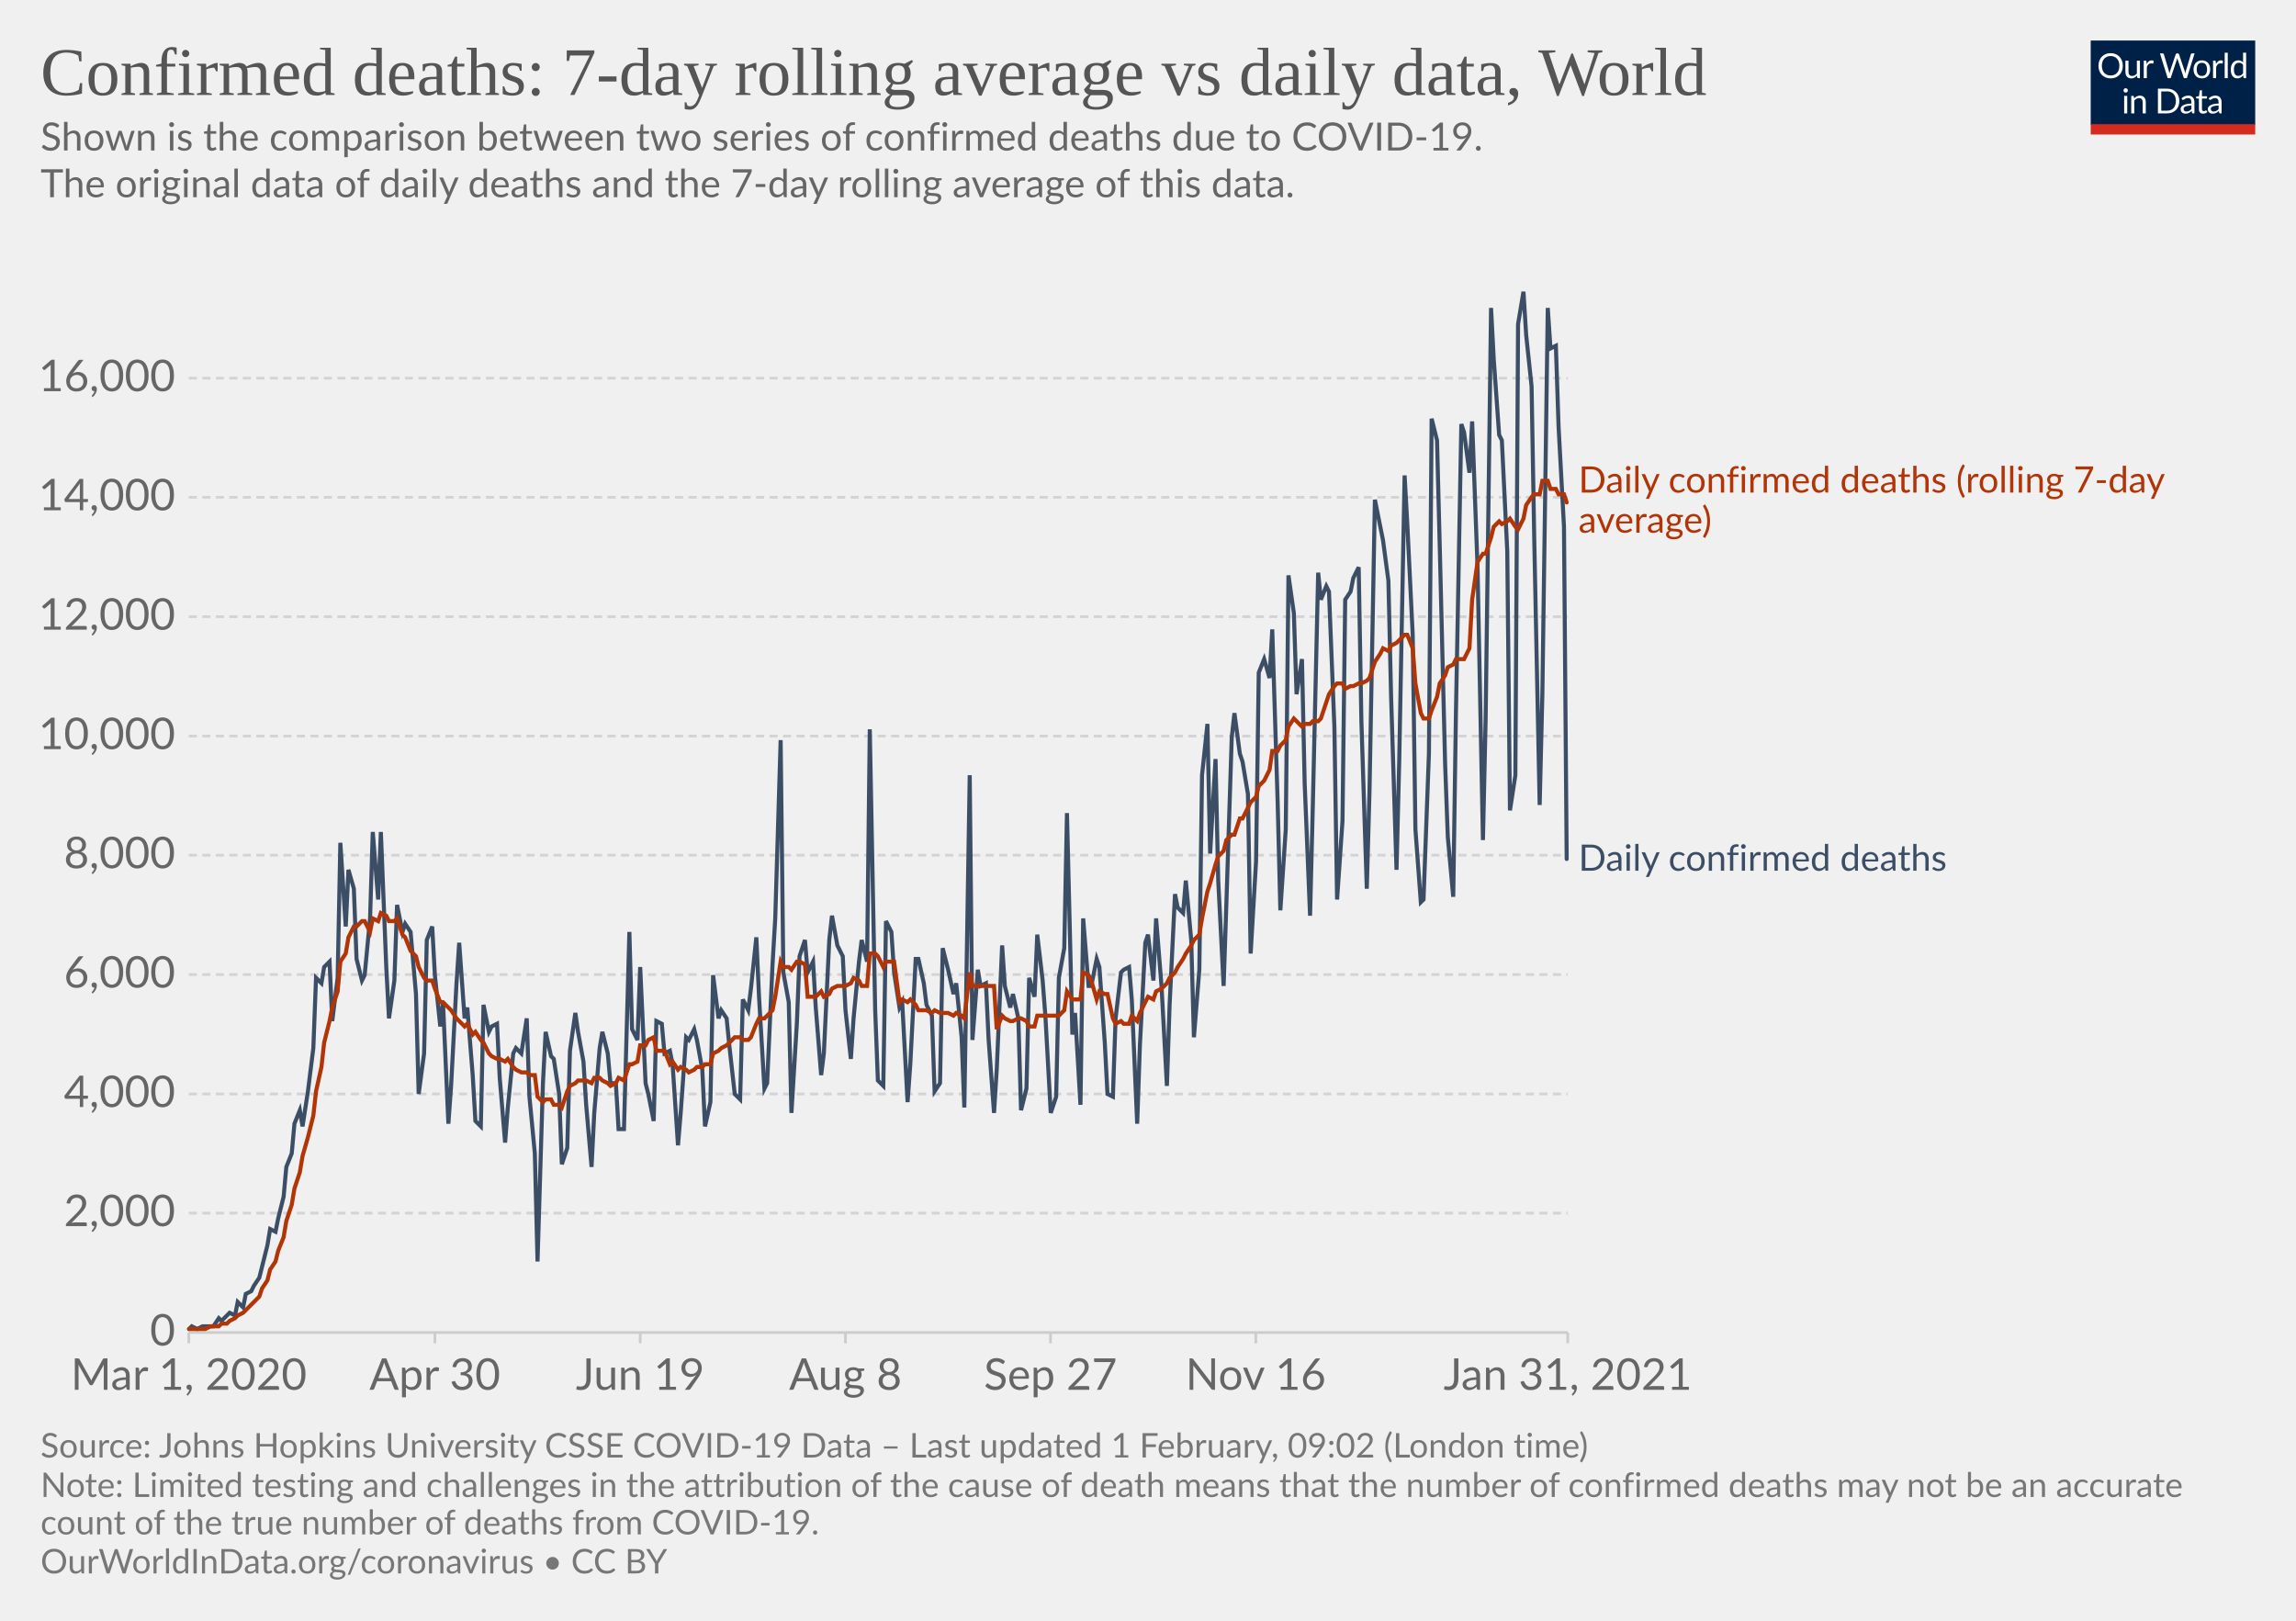
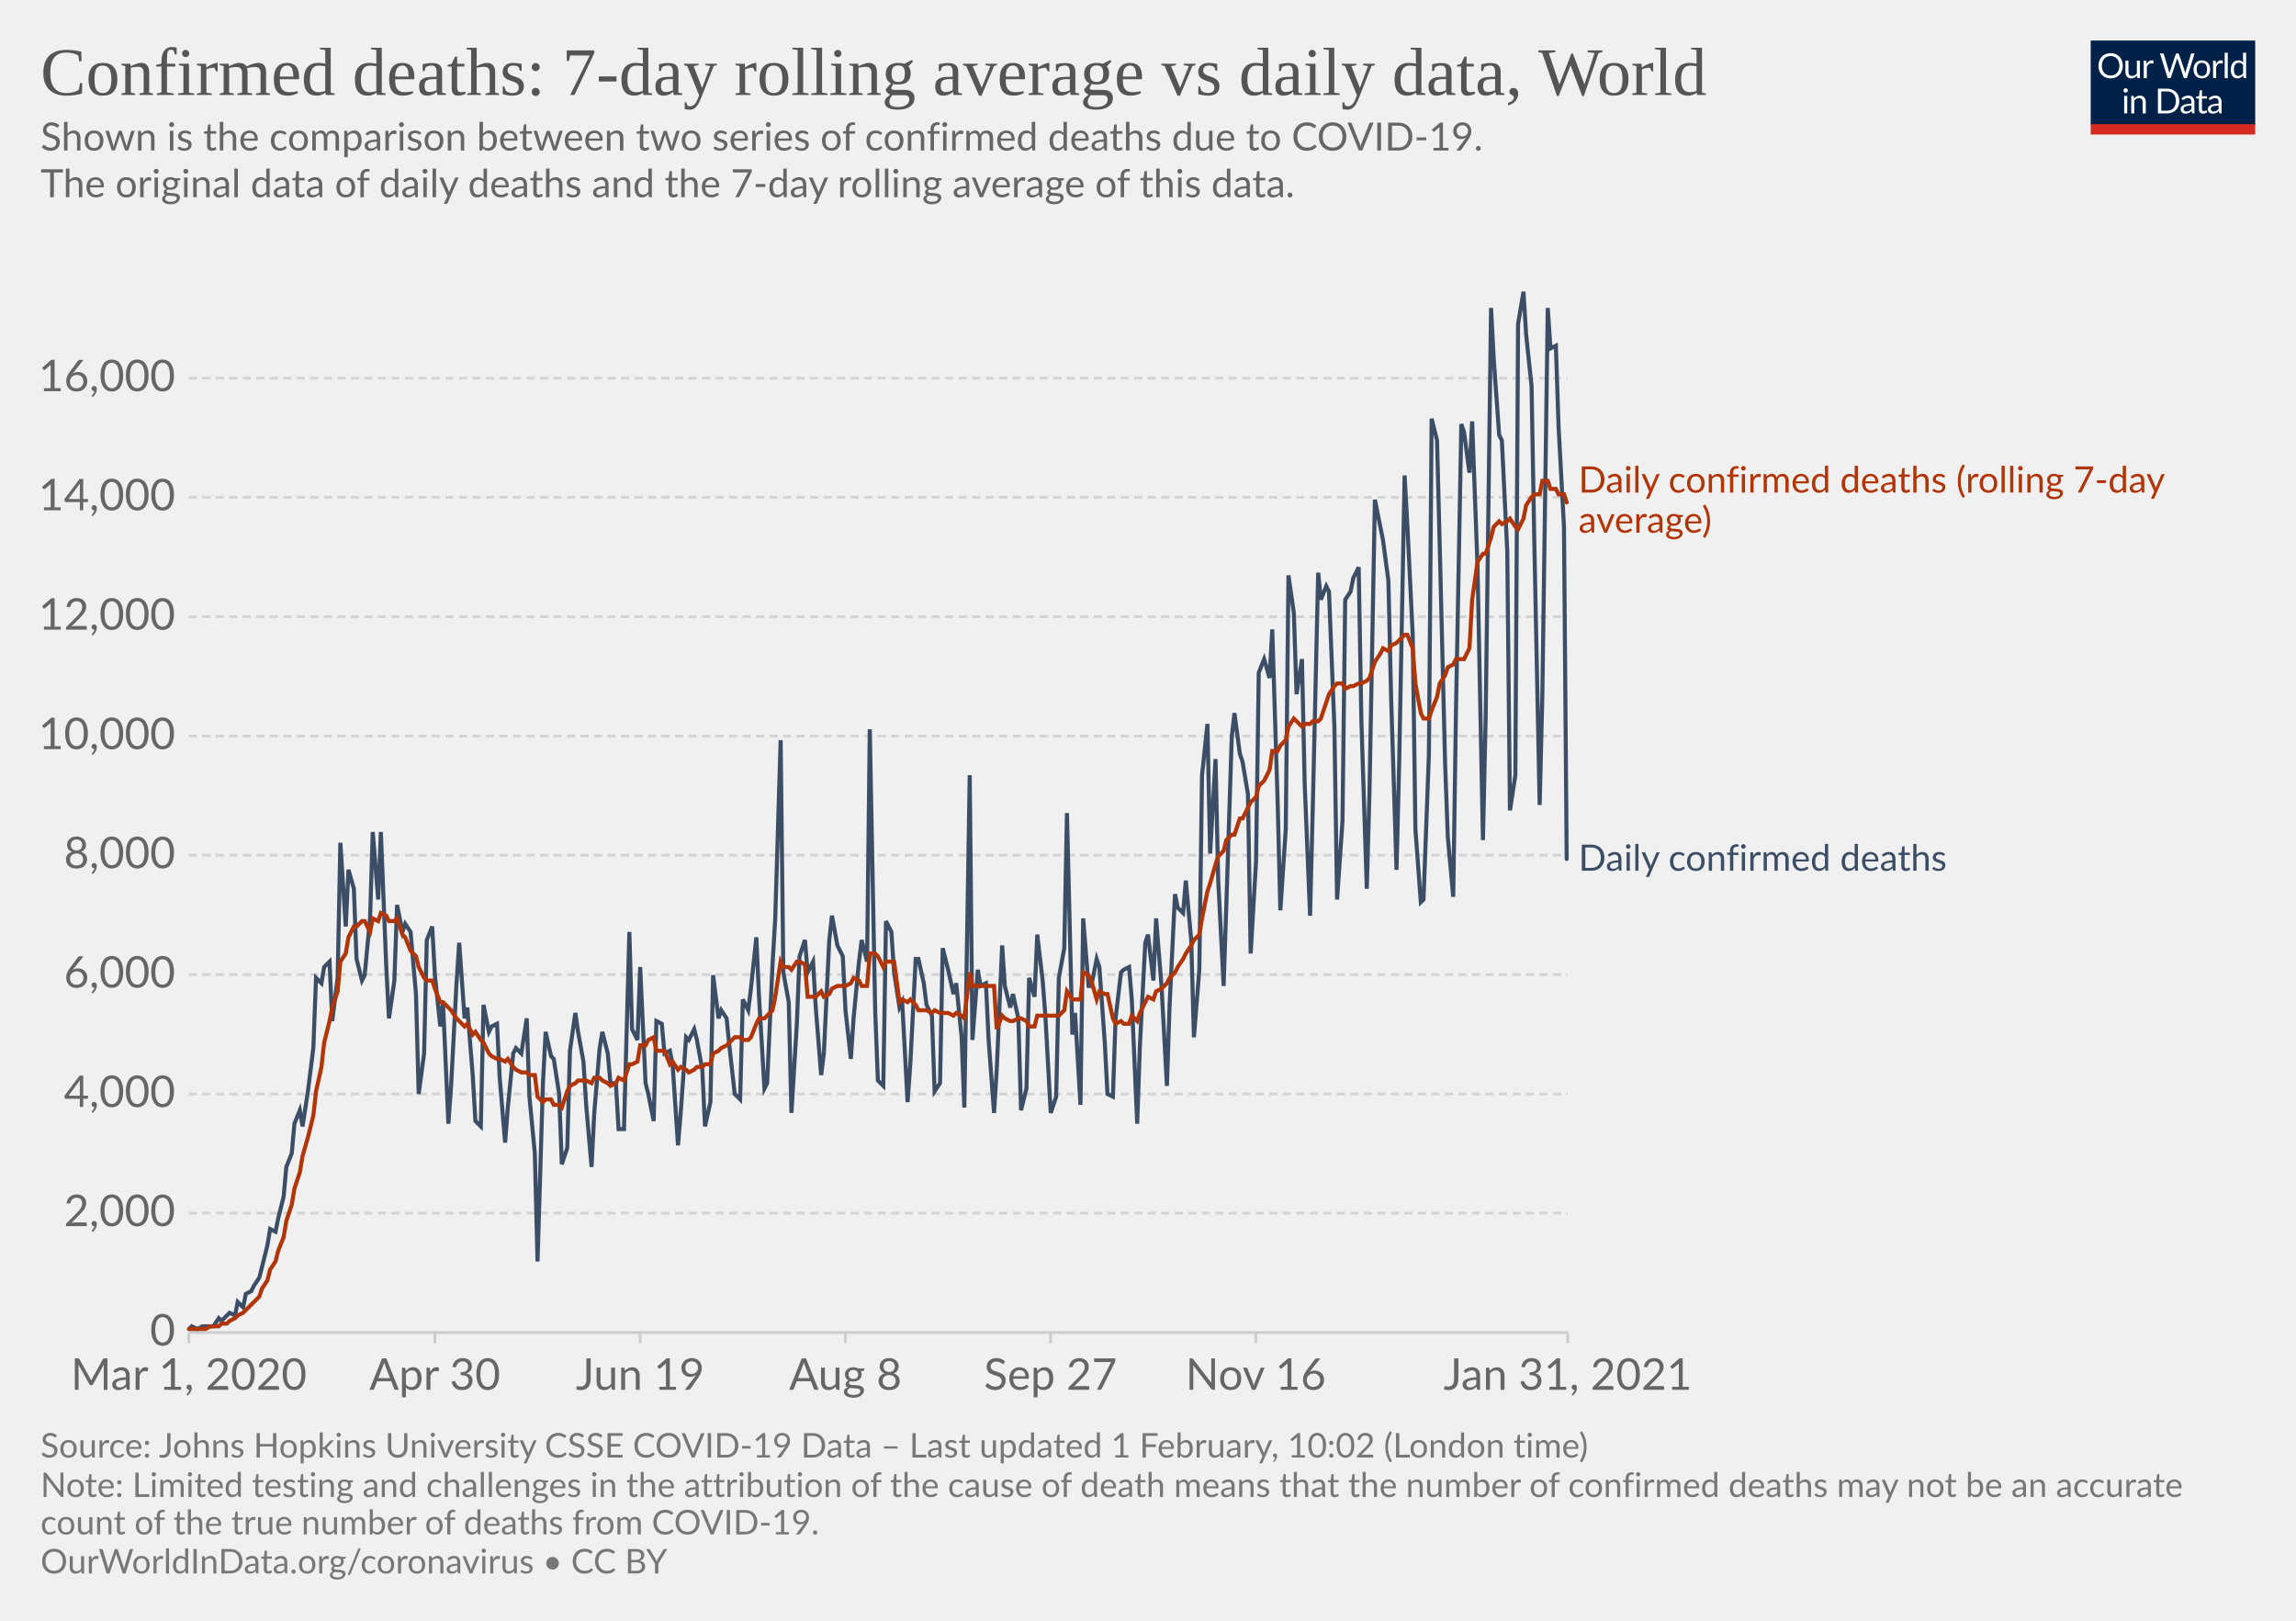
<svg xmlns="http://www.w3.org/2000/svg" version="1.1" style="background-color:#fff;-webkit-font-smoothing:antialiased" width="850" height="600" viewBox="0 0 850 600" font-family="Lato,'Helvetica Neue',Helvetica,Arial,sans-serif" font-size="18" text-rendering="optimizeLegibility">
  <g class="HeaderView">
    <g transform="matrix(.29 0 0 .29 774 15)">
      <svg width="210" height="120" viewBox="0 0 210 120" fill="none">
        <g clip-path="url(#clip0)">
          <path d="M0 0h210v107.89H0V0z" fill="#002147" />
          <path d="M40.98 32.25c0 2.36-.38 4.53-1.12 6.51a14.26 14.26 0 01-8.1 8.4c-1.9.78-4.02 1.17-6.34 1.17a16.6 16.6 0 01-6.33-1.17 14.31 14.31 0 01-8.08-8.4 18.29 18.29 0 01-1.12-6.51c0-2.36.38-4.53 1.12-6.5.75-1.97 1.8-3.67 3.17-5.1a14.32 14.32 0 014.9-3.34c1.92-.8 4.03-1.19 6.34-1.19 2.32 0 4.43.4 6.34 1.19 1.92.8 3.56 1.9 4.93 3.34a14.87 14.87 0 013.17 5.1 18.1 18.1 0 011.12 6.5zm-4.38 0c0-1.94-.26-3.68-.8-5.22a10.91 10.91 0 00-2.24-3.89 9.68 9.68 0 00-3.52-2.46 11.95 11.95 0 00-4.62-.86c-1.68 0-3.21.28-4.6.86a9.88 9.88 0 00-3.54 2.46 10.91 10.91 0 00-2.24 3.9c-.53 1.53-.8 3.27-.8 5.2 0 1.94.27 3.68.8 5.22a11.17 11.17 0 002.24 3.9 10.01 10.01 0 003.55 2.44c1.38.56 2.9.83 4.6.83s3.24-.27 4.61-.83a9.8 9.8 0 003.52-2.44 11.17 11.17 0 002.25-3.9c.53-1.54.8-3.28.8-5.21zm26.22-6.54V48H60.5c-.56 0-.9-.27-1.05-.81l-.31-2.4a12.45 12.45 0 01-3.26 2.6c-1.2.64-2.58.96-4.13.96-1.22 0-2.3-.2-3.24-.6a6.52 6.52 0 01-2.33-1.7 7.37 7.37 0 01-1.43-2.67c-.3-1.04-.46-2.2-.46-3.45V25.7h3.91v14.22c0 1.68.38 2.99 1.15 3.91.77.93 1.96 1.39 3.54 1.39 1.16 0 2.24-.27 3.23-.82a10.42 10.42 0 002.8-2.28V25.7h3.91zm8.61 4.47a9.94 9.94 0 012.6-3.56 5.64 5.64 0 013.76-1.3c.47 0 .92.05 1.34.15.44.1.83.27 1.17.49l-.3 2.92c-.09.37-.3.55-.66.55-.2 0-.5-.04-.9-.13a6.21 6.21 0 00-3.24.18 4.23 4.23 0 00-1.47.92c-.42.4-.81.9-1.17 1.5-.33.58-.64 1.26-.92 2.02V48H67.7V25.71h2.25c.42 0 .72.08.88.25.16.16.27.44.33.83l.26 3.39zm61.16-13.7L122.75 48h-3.82l-7.99-24.05a21.95 21.95 0 01-.42-1.58 38.36 38.36 0 01-.44 1.58L102.05 48h-3.83L88.4 16.47h3.54c.38 0 .7.1.95.29.26.2.43.43.5.73l6.52 21.9.28 1.28.29 1.46.3-1.46.38-1.27 7.41-21.91c.1-.25.26-.48.51-.69.27-.22.58-.33.95-.33h1.23c.38 0 .69.1.92.29a1.77 1.77 0 01.53.73l7.4 21.9a28.4 28.4 0 01.68 2.62 29.52 29.52 0 01.52-2.61l6.54-21.91a1.31 1.31 0 01.48-.7c.27-.21.58-.32.95-.32h3.32zm9.35 8.88c1.63 0 3.1.27 4.4.82a9.43 9.43 0 015.46 5.94c.5 1.4.74 2.98.74 4.73 0 1.76-.25 3.34-.74 4.75a9.43 9.43 0 01-5.46 5.92c-1.3.52-2.77.79-4.4.79-1.64 0-3.12-.27-4.44-.8a9.42 9.42 0 01-3.35-2.3c-.92-1-1.63-2.2-2.13-3.61-.49-1.41-.73-3-.73-4.75s.24-3.33.73-4.73c.5-1.43 1.2-2.64 2.13-3.63a9.4 9.4 0 013.35-2.31c1.32-.55 2.8-.82 4.44-.82zm0 19.89c2.2 0 3.84-.73 4.93-2.2 1.08-1.48 1.63-3.54 1.63-6.18 0-2.66-.55-4.72-1.63-6.2-1.09-1.49-2.73-2.23-4.93-2.23-1.12 0-2.09.2-2.93.57a5.71 5.71 0 00-2.06 1.65 7.5 7.5 0 00-1.24 2.67c-.26 1.04-.4 2.22-.4 3.54 0 2.64.55 4.7 1.64 6.18 1.1 1.47 2.76 2.2 4.99 2.2zm17.97-15.07a9.94 9.94 0 012.6-3.56 5.64 5.64 0 013.76-1.3c.47 0 .91.05 1.34.15.44.1.83.27 1.16.49l-.28 2.92c-.09.37-.31.55-.66.55-.2 0-.5-.04-.9-.13a6.2 6.2 0 00-3.24.18 4.23 4.23 0 00-1.47.92c-.43.4-.82.9-1.17 1.5a13.1 13.1 0 00-.92 2.02V48h-3.94V25.71h2.24c.43 0 .72.08.88.25.17.16.28.44.33.83l.27 3.39zm15.04-14.59V48h-3.92V15.6h3.92zm19.55 15.43a6.22 6.22 0 00-2.38-2.05 6.7 6.7 0 00-2.86-.6c-2.07 0-3.66.75-4.77 2.23-1.12 1.48-1.68 3.6-1.68 6.33 0 1.46.13 2.7.38 3.74a7.29 7.29 0 001.1 2.56 4.35 4.35 0 001.78 1.45c.7.3 1.5.46 2.4.46 1.29 0 2.41-.3 3.36-.88a9.6 9.6 0 002.67-2.49V31.02zm3.91-15.43V48h-2.33c-.56 0-.9-.27-1.06-.81l-.35-2.71a12.13 12.13 0 01-3.25 2.77 8.28 8.28 0 01-4.23 1.06 7.31 7.31 0 01-6.14-2.9c-.73-.96-1.3-2.15-1.69-3.57a18.35 18.35 0 01.07-9.48 11.29 11.29 0 011.89-3.7 8.7 8.7 0 017.06-3.34 7.96 7.96 0 016.12 2.62V15.59h3.91zM46.61 70.71V93H42.7V70.71h3.91zm.84-7c0 .39-.08.75-.24 1.09a2.81 2.81 0 01-1.52 1.47 2.67 2.67 0 01-2.16 0 2.9 2.9 0 01-1.45-1.47 2.67 2.67 0 010-2.16c.15-.35.35-.65.6-.9.25-.27.53-.47.85-.62a2.67 2.67 0 012.16 0c.35.15.65.35.9.62.27.25.47.55.62.9.16.34.24.7.24 1.08zm7.97 10.24c.49-.54 1-1.04 1.54-1.48a9.85 9.85 0 013.66-1.84 8.96 8.96 0 015.43.35c.94.4 1.72.97 2.33 1.71a7.36 7.36 0 011.43 2.67c.32 1.04.49 2.19.49 3.45V93h-3.94V78.81c0-1.69-.4-3-1.17-3.92-.76-.93-1.93-1.4-3.5-1.4a6.6 6.6 0 00-3.25.83c-1 .56-1.92 1.31-2.77 2.27V93h-3.94V70.71h2.35c.56 0 .9.28 1.04.82l.3 2.42zm57.7 3.3c0 2.36-.37 4.5-1.11 6.44a14.3 14.3 0 01-3.17 4.98 14.1 14.1 0 01-4.93 3.2c-1.9.76-4.02 1.13-6.33 1.13H85.8V61.47h11.77c2.31 0 4.42.39 6.33 1.15a13.8 13.8 0 018.1 8.18 17.75 17.75 0 011.12 6.45zm-4.37 0c0-1.94-.26-3.67-.8-5.2a10.94 10.94 0 00-2.23-3.87 9.57 9.57 0 00-3.53-2.42 12.23 12.23 0 00-4.61-.83h-7.5v24.62h7.5c1.7 0 3.24-.28 4.61-.84a9.7 9.7 0 003.53-2.4 10.94 10.94 0 002.24-3.87c.53-1.53.8-3.26.8-5.2zm19.8 5.72c-1.8.06-3.34.2-4.62.44-1.26.22-2.3.51-3.1.88-.8.36-1.37.8-1.74 1.3-.35.5-.53 1.05-.53 1.67 0 .58.1 1.1.3 1.52a3 3 0 00.76 1.05c.34.27.73.46 1.17.6a6.13 6.13 0 001.45.17 7.28 7.28 0 003.5-.81 11.95 11.95 0 002.82-2.2v-4.62zm-12.65-9.11a12.73 12.73 0 013.98-2.66c1.43-.59 3-.88 4.73-.88 1.25 0 2.36.2 3.33.61a6.81 6.81 0 013.94 4.38c.33 1.04.5 2.19.5 3.43V93h-1.74a1.8 1.8 0 01-.88-.18c-.2-.13-.36-.38-.48-.74l-.44-2.12-1.72 1.46a9.48 9.48 0 01-3.74 1.7c-.69.15-1.46.23-2.3.23-.87 0-1.69-.12-2.45-.35a5.34 5.34 0 01-3.34-2.93 6.64 6.64 0 01-.49-2.64c0-.88.25-1.72.73-2.53a6.33 6.33 0 012.35-2.17c1.09-.63 2.5-1.15 4.25-1.54 1.75-.41 3.89-.65 6.42-.7v-1.75c0-1.73-.37-3.03-1.12-3.91-.75-.9-1.84-1.34-3.28-1.34-.97 0-1.78.12-2.44.37-.64.23-1.2.5-1.7.81l-1.23.82c-.33.23-.67.35-1 .35-.27 0-.5-.07-.69-.2a2.1 2.1 0 01-.48-.53l-.7-1.25zm27.67 19.5c-1.76 0-3.12-.5-4.07-1.48-.94-.98-1.41-2.4-1.41-4.25V74h-2.68a.9.9 0 01-.6-.2c-.16-.14-.24-.36-.24-.66v-1.56l3.65-.46.9-6.89a.9.9 0 01.29-.52.88.88 0 01.62-.22H142v7.67h6.44V74H142v13.38c0 .94.22 1.63.68 2.09.45.45 1.04.68 1.76.68a3.21 3.21 0 001.85-.53l.55-.35c.16-.12.3-.18.41-.18.2 0 .4.13.55.38l1.15 1.87a7.45 7.45 0 01-2.44 1.5 8.53 8.53 0 01-2.95.52zm19.68-10.4c-1.8.07-3.34.21-4.62.45-1.26.22-2.3.51-3.1.88-.8.36-1.37.8-1.74 1.3-.35.5-.53 1.05-.53 1.67 0 .58.1 1.1.3 1.52a2.9 2.9 0 00.76 1.05c.34.27.73.46 1.17.6a6.13 6.13 0 001.45.17 7.3 7.3 0 003.5-.81 12.04 12.04 0 002.82-2.2v-4.62zm-12.65-9.1a12.72 12.72 0 013.99-2.66c1.42-.59 3-.88 4.72-.88 1.25 0 2.36.2 3.33.61a6.81 6.81 0 013.94 4.38c.33 1.04.5 2.19.5 3.43V93h-1.74a1.8 1.8 0 01-.88-.18c-.2-.13-.36-.38-.48-.74l-.44-2.12-1.72 1.46a9.48 9.48 0 01-3.74 1.7c-.69.15-1.46.23-2.3.23-.87 0-1.69-.12-2.45-.35a5.33 5.33 0 01-3.34-2.93 6.62 6.62 0 01-.49-2.64c0-.88.25-1.72.73-2.53a6.33 6.33 0 012.35-2.17c1.09-.63 2.5-1.15 4.25-1.54a31.2 31.2 0 016.42-.7v-1.75c0-1.73-.37-3.03-1.12-3.91-.75-.9-1.84-1.34-3.28-1.34-.97 0-1.78.12-2.44.37-.64.23-1.2.5-1.7.81l-1.22.82c-.34.23-.68.35-1.02.35-.26 0-.49-.07-.68-.2a1.88 1.88 0 01-.48-.53l-.7-1.25zM40.98 32.25c0 2.36-.38 4.53-1.12 6.51a14.26 14.26 0 01-8.1 8.4c-1.9.78-4.02 1.17-6.34 1.17a16.6 16.6 0 01-6.33-1.17 14.31 14.31 0 01-8.08-8.4 18.29 18.29 0 01-1.12-6.51c0-2.36.38-4.53 1.12-6.5.75-1.97 1.8-3.67 3.17-5.1a14.32 14.32 0 014.9-3.34c1.92-.8 4.03-1.19 6.34-1.19 2.32 0 4.43.4 6.34 1.19 1.92.8 3.56 1.9 4.93 3.34a14.87 14.87 0 013.17 5.1 18.1 18.1 0 011.12 6.5zm-4.38 0c0-1.94-.26-3.68-.8-5.22a10.91 10.91 0 00-2.24-3.89 9.68 9.68 0 00-3.52-2.46 11.95 11.95 0 00-4.62-.86c-1.68 0-3.21.28-4.6.86a9.88 9.88 0 00-3.54 2.46 10.91 10.91 0 00-2.24 3.9c-.53 1.53-.8 3.27-.8 5.2 0 1.94.27 3.68.8 5.22a11.17 11.17 0 002.24 3.9 10.01 10.01 0 003.55 2.44c1.38.56 2.9.83 4.6.83s3.24-.27 4.61-.83a9.8 9.8 0 003.52-2.44 11.17 11.17 0 002.25-3.9c.53-1.54.8-3.28.8-5.21zm26.22-6.54V48H60.5c-.56 0-.9-.27-1.05-.81l-.31-2.4a12.45 12.45 0 01-3.26 2.6c-1.2.64-2.58.96-4.13.96-1.22 0-2.3-.2-3.24-.6a6.52 6.52 0 01-2.33-1.7 7.37 7.37 0 01-1.43-2.67c-.3-1.04-.46-2.2-.46-3.45V25.7h3.91v14.22c0 1.68.38 2.99 1.15 3.91.77.93 1.96 1.39 3.54 1.39 1.16 0 2.24-.27 3.23-.82a10.42 10.42 0 002.8-2.28V25.7h3.91zm8.61 4.47a9.94 9.94 0 012.6-3.56 5.64 5.64 0 013.76-1.3c.47 0 .92.05 1.34.15.44.1.83.27 1.17.49l-.3 2.92c-.09.37-.3.55-.66.55-.2 0-.5-.04-.9-.13a6.21 6.21 0 00-3.24.18 4.23 4.23 0 00-1.47.92c-.42.4-.81.9-1.17 1.5-.33.58-.64 1.26-.92 2.02V48H67.7V25.71h2.25c.42 0 .72.08.88.25.16.16.27.44.33.83l.26 3.39zm61.16-13.7L122.75 48h-3.82l-7.99-24.05a21.95 21.95 0 01-.42-1.58 38.36 38.36 0 01-.44 1.58L102.05 48h-3.83L88.4 16.47h3.54c.38 0 .7.1.95.29.26.2.43.43.5.73l6.52 21.9.28 1.28.29 1.46.3-1.46.38-1.27 7.41-21.91c.1-.25.26-.48.51-.69.27-.22.58-.33.95-.33h1.23c.38 0 .69.1.92.29a1.77 1.77 0 01.53.73l7.4 21.9a28.4 28.4 0 01.68 2.62 29.52 29.52 0 01.52-2.61l6.54-21.91a1.31 1.31 0 01.48-.7c.27-.21.58-.32.95-.32h3.32zm9.35 8.88c1.63 0 3.1.27 4.4.82a9.43 9.43 0 015.46 5.94c.5 1.4.74 2.98.74 4.73 0 1.76-.25 3.34-.74 4.75a9.43 9.43 0 01-5.46 5.92c-1.3.52-2.77.79-4.4.79-1.64 0-3.12-.27-4.44-.8a9.42 9.42 0 01-3.35-2.3c-.92-1-1.63-2.2-2.13-3.61-.49-1.41-.73-3-.73-4.75s.24-3.33.73-4.73c.5-1.43 1.2-2.64 2.13-3.63a9.4 9.4 0 013.35-2.31c1.32-.55 2.8-.82 4.44-.82zm0 19.89c2.2 0 3.84-.73 4.93-2.2 1.08-1.48 1.63-3.54 1.63-6.18 0-2.66-.55-4.72-1.63-6.2-1.09-1.49-2.73-2.23-4.93-2.23-1.12 0-2.09.2-2.93.57a5.71 5.71 0 00-2.06 1.65 7.5 7.5 0 00-1.24 2.67c-.26 1.04-.4 2.22-.4 3.54 0 2.64.55 4.7 1.64 6.18 1.1 1.47 2.76 2.2 4.99 2.2zm17.97-15.07a9.94 9.94 0 012.6-3.56 5.64 5.64 0 013.76-1.3c.47 0 .91.05 1.34.15.44.1.83.27 1.16.49l-.28 2.92c-.09.37-.31.55-.66.55-.2 0-.5-.04-.9-.13a6.2 6.2 0 00-3.24.18 4.23 4.23 0 00-1.47.92c-.43.4-.82.9-1.17 1.5a13.1 13.1 0 00-.92 2.02V48h-3.94V25.71h2.24c.43 0 .72.08.88.25.17.16.28.44.33.83l.27 3.39zm15.04-14.59V48h-3.92V15.6h3.92zm19.55 15.43a6.22 6.22 0 00-2.38-2.05 6.7 6.7 0 00-2.86-.6c-2.07 0-3.66.75-4.77 2.23-1.12 1.48-1.68 3.6-1.68 6.33 0 1.46.13 2.7.38 3.74a7.29 7.29 0 001.1 2.56 4.35 4.35 0 001.78 1.45c.7.3 1.5.46 2.4.46 1.29 0 2.41-.3 3.36-.88a9.6 9.6 0 002.67-2.49V31.02zm3.91-15.43V48h-2.33c-.56 0-.9-.27-1.06-.81l-.35-2.71a12.13 12.13 0 01-3.25 2.77 8.28 8.28 0 01-4.23 1.06 7.31 7.31 0 01-6.14-2.9c-.73-.96-1.3-2.15-1.69-3.57a18.35 18.35 0 01.07-9.48 11.29 11.29 0 011.89-3.7 8.7 8.7 0 017.06-3.34 7.96 7.96 0 016.12 2.62V15.59h3.91zM46.61 70.71V93H42.7V70.71h3.91zm.84-7c0 .39-.08.75-.24 1.09a2.81 2.81 0 01-1.52 1.47 2.67 2.67 0 01-2.16 0 2.9 2.9 0 01-1.45-1.47 2.67 2.67 0 010-2.16c.15-.35.35-.65.6-.9.25-.27.53-.47.85-.62a2.67 2.67 0 012.16 0c.35.15.65.35.9.62.27.25.47.55.62.9.16.34.24.7.24 1.08zm7.97 10.24c.49-.54 1-1.04 1.54-1.48a9.85 9.85 0 013.66-1.84 8.96 8.96 0 015.43.35c.94.4 1.72.97 2.33 1.71a7.36 7.36 0 011.43 2.67c.32 1.04.49 2.19.49 3.45V93h-3.94V78.81c0-1.69-.4-3-1.17-3.92-.76-.93-1.93-1.4-3.5-1.4a6.6 6.6 0 00-3.25.83c-1 .56-1.92 1.31-2.77 2.27V93h-3.94V70.71h2.35c.56 0 .9.28 1.04.82l.3 2.42zm57.7 3.3c0 2.36-.37 4.5-1.11 6.44a14.3 14.3 0 01-3.17 4.98 14.1 14.1 0 01-4.93 3.2c-1.9.76-4.02 1.13-6.33 1.13H85.8V61.47h11.77c2.31 0 4.42.39 6.33 1.15a13.8 13.8 0 018.1 8.18 17.75 17.75 0 011.12 6.45zm-4.37 0c0-1.94-.26-3.67-.8-5.2a10.94 10.94 0 00-2.23-3.87 9.57 9.57 0 00-3.53-2.42 12.23 12.23 0 00-4.61-.83h-7.5v24.62h7.5c1.7 0 3.24-.28 4.61-.84a9.7 9.7 0 003.53-2.4 10.94 10.94 0 002.24-3.87c.53-1.53.8-3.26.8-5.2zm19.8 5.72c-1.8.06-3.34.2-4.62.44-1.26.22-2.3.51-3.1.88-.8.36-1.37.8-1.74 1.3-.35.5-.53 1.05-.53 1.67 0 .58.1 1.1.3 1.52a3 3 0 00.76 1.05c.34.27.73.46 1.17.6a6.13 6.13 0 001.45.17 7.28 7.28 0 003.5-.81 11.95 11.95 0 002.82-2.2v-4.62zm-12.65-9.11a12.73 12.73 0 013.98-2.66c1.43-.59 3-.88 4.73-.88 1.25 0 2.36.2 3.33.61a6.81 6.81 0 013.94 4.38c.33 1.04.5 2.19.5 3.43V93h-1.74a1.8 1.8 0 01-.88-.18c-.2-.13-.36-.38-.48-.74l-.44-2.12-1.72 1.46a9.48 9.48 0 01-3.74 1.7c-.69.15-1.46.23-2.3.23-.87 0-1.69-.12-2.45-.35a5.34 5.34 0 01-3.34-2.93 6.64 6.64 0 01-.49-2.64c0-.88.25-1.72.73-2.53a6.33 6.33 0 012.35-2.17c1.09-.63 2.5-1.15 4.25-1.54 1.75-.41 3.89-.65 6.42-.7v-1.75c0-1.73-.37-3.03-1.12-3.91-.75-.9-1.84-1.34-3.28-1.34-.97 0-1.78.12-2.44.37-.64.23-1.2.5-1.7.81l-1.23.82c-.33.23-.67.35-1 .35-.27 0-.5-.07-.69-.2a2.1 2.1 0 01-.48-.53l-.7-1.25zm27.67 19.5c-1.76 0-3.12-.5-4.07-1.48-.94-.98-1.41-2.4-1.41-4.25V74h-2.68a.9.9 0 01-.6-.2c-.16-.14-.24-.36-.24-.66v-1.56l3.65-.46.9-6.89a.9.9 0 01.29-.52.88.88 0 01.62-.22H142v7.67h6.44V74H142v13.38c0 .94.22 1.63.68 2.09.45.45 1.04.68 1.76.68a3.21 3.21 0 001.85-.53l.55-.35c.16-.12.3-.18.41-.18.2 0 .4.13.55.38l1.15 1.87a7.45 7.45 0 01-2.44 1.5 8.53 8.53 0 01-2.95.52zm19.68-10.4c-1.8.07-3.34.21-4.62.45-1.26.22-2.3.51-3.1.88-.8.36-1.37.8-1.74 1.3-.35.5-.53 1.05-.53 1.67 0 .58.1 1.1.3 1.52a2.9 2.9 0 00.76 1.05c.34.27.73.46 1.17.6a6.13 6.13 0 001.45.17 7.3 7.3 0 003.5-.81 12.04 12.04 0 002.82-2.2v-4.62zm-12.65-9.1a12.72 12.72 0 013.99-2.66c1.42-.59 3-.88 4.72-.88 1.25 0 2.36.2 3.33.61a6.81 6.81 0 013.94 4.38c.33 1.04.5 2.19.5 3.43V93h-1.74a1.8 1.8 0 01-.88-.18c-.2-.13-.36-.38-.48-.74l-.44-2.12-1.72 1.46a9.48 9.48 0 01-3.74 1.7c-.69.15-1.46.23-2.3.23-.87 0-1.69-.12-2.45-.35a5.33 5.33 0 01-3.34-2.93 6.62 6.62 0 01-.49-2.64c0-.88.25-1.72.73-2.53a6.33 6.33 0 012.35-2.17c1.09-.63 2.5-1.15 4.25-1.54a31.2 31.2 0 016.42-.7v-1.75c0-1.73-.37-3.03-1.12-3.91-.75-.9-1.84-1.34-3.28-1.34-.97 0-1.78.12-2.44.37-.64.23-1.2.5-1.7.81l-1.22.82c-.34.23-.68.35-1.02.35-.26 0-.49-.07-.68-.2a1.88 1.88 0 01-.48-.53l-.7-1.25zM40.98 32.25c0 2.36-.38 4.53-1.12 6.51a14.26 14.26 0 01-8.1 8.4c-1.9.78-4.02 1.17-6.34 1.17a16.6 16.6 0 01-6.33-1.17 14.31 14.31 0 01-8.08-8.4 18.29 18.29 0 01-1.12-6.51c0-2.36.38-4.53 1.12-6.5.75-1.97 1.8-3.67 3.17-5.1a14.32 14.32 0 014.9-3.34c1.92-.8 4.03-1.19 6.34-1.19 2.32 0 4.43.4 6.34 1.19 1.92.8 3.56 1.9 4.93 3.34a14.87 14.87 0 013.17 5.1 18.1 18.1 0 011.12 6.5zm-4.38 0c0-1.94-.26-3.68-.8-5.22a10.91 10.91 0 00-2.24-3.89 9.68 9.68 0 00-3.52-2.46 11.95 11.95 0 00-4.62-.86c-1.68 0-3.21.28-4.6.86a9.88 9.88 0 00-3.54 2.46 10.91 10.91 0 00-2.24 3.9c-.53 1.53-.8 3.27-.8 5.2 0 1.94.27 3.68.8 5.22a11.17 11.17 0 002.24 3.9 10.01 10.01 0 003.55 2.44c1.38.56 2.9.83 4.6.83s3.24-.27 4.61-.83a9.8 9.8 0 003.52-2.44 11.17 11.17 0 002.25-3.9c.53-1.54.8-3.28.8-5.21zm26.22-6.54V48H60.5c-.56 0-.9-.27-1.05-.81l-.31-2.4a12.45 12.45 0 01-3.26 2.6c-1.2.64-2.58.96-4.13.96-1.22 0-2.3-.2-3.24-.6a6.52 6.52 0 01-2.33-1.7 7.37 7.37 0 01-1.43-2.67c-.3-1.04-.46-2.2-.46-3.45V25.7h3.91v14.22c0 1.68.38 2.99 1.15 3.91.77.93 1.96 1.39 3.54 1.39 1.16 0 2.24-.27 3.23-.82a10.42 10.42 0 002.8-2.28V25.7h3.91zm8.61 4.47a9.94 9.94 0 012.6-3.56 5.64 5.64 0 013.76-1.3c.47 0 .92.05 1.34.15.44.1.83.27 1.17.49l-.3 2.92c-.09.37-.3.55-.66.55-.2 0-.5-.04-.9-.13a6.21 6.21 0 00-3.24.18 4.23 4.23 0 00-1.47.92c-.42.4-.81.9-1.17 1.5-.33.58-.64 1.26-.92 2.02V48H67.7V25.71h2.25c.42 0 .72.08.88.25.16.16.27.44.33.83l.26 3.39zm61.16-13.7L122.75 48h-3.82l-7.99-24.05a21.95 21.95 0 01-.42-1.58 38.36 38.36 0 01-.44 1.58L102.05 48h-3.83L88.4 16.47h3.54c.38 0 .7.1.95.29.26.2.43.43.5.73l6.52 21.9.28 1.28.29 1.46.3-1.46.38-1.27 7.41-21.91c.1-.25.26-.48.51-.69.27-.22.58-.33.95-.33h1.23c.38 0 .69.1.92.29a1.77 1.77 0 01.53.73l7.4 21.9a28.4 28.4 0 01.68 2.62 29.52 29.52 0 01.52-2.61l6.54-21.91a1.31 1.31 0 01.48-.7c.27-.21.58-.32.95-.32h3.32zm9.35 8.88c1.63 0 3.1.27 4.4.82a9.43 9.43 0 015.46 5.94c.5 1.4.74 2.98.74 4.73 0 1.76-.25 3.34-.74 4.75a9.43 9.43 0 01-5.46 5.92c-1.3.52-2.77.79-4.4.79-1.64 0-3.12-.27-4.44-.8a9.42 9.42 0 01-3.35-2.3c-.92-1-1.63-2.2-2.13-3.61-.49-1.41-.73-3-.73-4.75s.24-3.33.73-4.73c.5-1.43 1.2-2.64 2.13-3.63a9.4 9.4 0 013.35-2.31c1.32-.55 2.8-.82 4.44-.82zm0 19.89c2.2 0 3.84-.73 4.93-2.2 1.08-1.48 1.63-3.54 1.63-6.18 0-2.66-.55-4.72-1.63-6.2-1.09-1.49-2.73-2.23-4.93-2.23-1.12 0-2.09.2-2.93.57a5.71 5.71 0 00-2.06 1.65 7.5 7.5 0 00-1.24 2.67c-.26 1.04-.4 2.22-.4 3.54 0 2.64.55 4.7 1.64 6.18 1.1 1.47 2.76 2.2 4.99 2.2zm17.97-15.07a9.94 9.94 0 012.6-3.56 5.64 5.64 0 013.76-1.3c.47 0 .91.05 1.34.15.44.1.83.27 1.16.49l-.28 2.92c-.09.37-.31.55-.66.55-.2 0-.5-.04-.9-.13a6.2 6.2 0 00-3.24.18 4.23 4.23 0 00-1.47.92c-.43.4-.82.9-1.17 1.5a13.1 13.1 0 00-.92 2.02V48h-3.94V25.71h2.24c.43 0 .72.08.88.25.17.16.28.44.33.83l.27 3.39zm15.04-14.59V48h-3.92V15.6h3.92zm19.55 15.43a6.22 6.22 0 00-2.38-2.05 6.7 6.7 0 00-2.86-.6c-2.07 0-3.66.75-4.77 2.23-1.12 1.48-1.68 3.6-1.68 6.33 0 1.46.13 2.7.38 3.74a7.29 7.29 0 001.1 2.56 4.35 4.35 0 001.78 1.45c.7.3 1.5.46 2.4.46 1.29 0 2.41-.3 3.36-.88a9.6 9.6 0 002.67-2.49V31.02zm3.91-15.43V48h-2.33c-.56 0-.9-.27-1.06-.81l-.35-2.71a12.13 12.13 0 01-3.25 2.77 8.28 8.28 0 01-4.23 1.06 7.31 7.31 0 01-6.14-2.9c-.73-.96-1.3-2.15-1.69-3.57a18.35 18.35 0 01.07-9.48 11.29 11.29 0 011.89-3.7 8.7 8.7 0 017.06-3.34 7.96 7.96 0 016.12 2.62V15.59h3.91zM46.61 70.71V93H42.7V70.71h3.91zm.84-7c0 .39-.08.75-.24 1.09a2.81 2.81 0 01-1.52 1.47 2.67 2.67 0 01-2.16 0 2.9 2.9 0 01-1.45-1.47 2.67 2.67 0 010-2.16c.15-.35.35-.65.6-.9.25-.27.53-.47.85-.62a2.67 2.67 0 012.16 0c.35.15.65.35.9.62.27.25.47.55.62.9.16.34.24.7.24 1.08zm7.97 10.24c.49-.54 1-1.04 1.54-1.48a9.85 9.85 0 013.66-1.84 8.96 8.96 0 015.43.35c.94.4 1.72.97 2.33 1.71a7.36 7.36 0 011.43 2.67c.32 1.04.49 2.19.49 3.45V93h-3.94V78.81c0-1.69-.4-3-1.17-3.92-.76-.93-1.93-1.4-3.5-1.4a6.6 6.6 0 00-3.25.83c-1 .56-1.92 1.31-2.77 2.27V93h-3.94V70.71h2.35c.56 0 .9.28 1.04.82l.3 2.42zm57.7 3.3c0 2.36-.37 4.5-1.11 6.44a14.3 14.3 0 01-3.17 4.98 14.1 14.1 0 01-4.93 3.2c-1.9.76-4.02 1.13-6.33 1.13H85.8V61.47h11.77c2.31 0 4.42.39 6.33 1.15a13.8 13.8 0 018.1 8.18 17.75 17.75 0 011.12 6.45zm-4.37 0c0-1.94-.26-3.67-.8-5.2a10.94 10.94 0 00-2.23-3.87 9.57 9.57 0 00-3.53-2.42 12.23 12.23 0 00-4.61-.83h-7.5v24.62h7.5c1.7 0 3.24-.28 4.61-.84a9.7 9.7 0 003.53-2.4 10.94 10.94 0 002.24-3.87c.53-1.53.8-3.26.8-5.2zm19.8 5.72c-1.8.06-3.34.2-4.62.44-1.26.22-2.3.51-3.1.88-.8.36-1.37.8-1.74 1.3-.35.5-.53 1.05-.53 1.67 0 .58.1 1.1.3 1.52a3 3 0 00.76 1.05c.34.27.73.46 1.17.6a6.13 6.13 0 001.45.17 7.28 7.28 0 003.5-.81 11.95 11.95 0 002.82-2.2v-4.62zm-12.65-9.11a12.73 12.73 0 013.98-2.66c1.43-.59 3-.88 4.73-.88 1.25 0 2.36.2 3.33.61a6.81 6.81 0 013.94 4.38c.33 1.04.5 2.19.5 3.43V93h-1.74a1.8 1.8 0 01-.88-.18c-.2-.13-.36-.38-.48-.74l-.44-2.12-1.72 1.46a9.48 9.48 0 01-3.74 1.7c-.69.15-1.46.23-2.3.23-.87 0-1.69-.12-2.45-.35a5.34 5.34 0 01-3.34-2.93 6.64 6.64 0 01-.49-2.64c0-.88.25-1.72.73-2.53a6.33 6.33 0 012.35-2.17c1.09-.63 2.5-1.15 4.25-1.54 1.75-.41 3.89-.65 6.42-.7v-1.75c0-1.73-.37-3.03-1.12-3.91-.75-.9-1.84-1.34-3.28-1.34-.97 0-1.78.12-2.44.37-.64.23-1.2.5-1.7.81l-1.23.82c-.33.23-.67.35-1 .35-.27 0-.5-.07-.69-.2a2.1 2.1 0 01-.48-.53l-.7-1.25zm27.67 19.5c-1.76 0-3.12-.5-4.07-1.48-.94-.98-1.41-2.4-1.41-4.25V74h-2.68a.9.9 0 01-.6-.2c-.16-.14-.24-.36-.24-.66v-1.56l3.65-.46.9-6.89a.9.9 0 01.29-.52.88.88 0 01.62-.22H142v7.67h6.44V74H142v13.38c0 .94.22 1.63.68 2.09.45.45 1.04.68 1.76.68a3.21 3.21 0 001.85-.53l.55-.35c.16-.12.3-.18.41-.18.2 0 .4.13.55.38l1.15 1.87a7.45 7.45 0 01-2.44 1.5 8.53 8.53 0 01-2.95.52zm19.68-10.4c-1.8.07-3.34.21-4.62.45-1.26.22-2.3.51-3.1.88-.8.36-1.37.8-1.74 1.3-.35.5-.53 1.05-.53 1.67 0 .58.1 1.1.3 1.52a2.9 2.9 0 00.76 1.05c.34.27.73.46 1.17.6a6.13 6.13 0 001.45.17 7.3 7.3 0 003.5-.81 12.04 12.04 0 002.82-2.2v-4.62zm-12.65-9.1a12.72 12.72 0 013.99-2.66c1.42-.59 3-.88 4.72-.88 1.25 0 2.36.2 3.33.61a6.81 6.81 0 013.94 4.38c.33 1.04.5 2.19.5 3.43V93h-1.74a1.8 1.8 0 01-.88-.18c-.2-.13-.36-.38-.48-.74l-.44-2.12-1.72 1.46a9.48 9.48 0 01-3.74 1.7c-.69.15-1.46.23-2.3.23-.87 0-1.69-.12-2.45-.35a5.33 5.33 0 01-3.34-2.93 6.62 6.62 0 01-.49-2.64c0-.88.25-1.72.73-2.53a6.33 6.33 0 012.35-2.17c1.09-.63 2.5-1.15 4.25-1.54a31.2 31.2 0 016.42-.7v-1.75c0-1.73-.37-3.03-1.12-3.91-.75-.9-1.84-1.34-3.28-1.34-.97 0-1.78.12-2.44.37-.64.23-1.2.5-1.7.81l-1.22.82c-.34.23-.68.35-1.02.35-.26 0-.49-.07-.68-.2a1.88 1.88 0 01-.48-.53l-.7-1.25z" fill="#fff" />
          <path fill="#D42B21" d="M0 106.79h210V120H0z" />
        </g>
        <defs>
          <clipPath id="clip0">
            <path fill="#fff" d="M0 0h210v120H0z" />
          </clipPath>
        </defs>
      </svg>
    </g>
    <a href="https://ourworldindata.org/grapher/daily-confirmed-deaths-comparison-with-rolling-average?time=2020-03-01..latest" target="_blank" rel="noopener" font-family="&quot;Playfair Display&quot;,Georgia,&quot;Times New Roman&quot;,serif">
      <text font-size="25.2" x="15" y="35.2" fill="#555">
        <tspan x="15" y="35.16">Confirmed deaths: 7-day rolling average vs daily data, World</tspan>
      </text>
    </a>
    <text font-size="14.4" x="15" y="55.7" fill="#666">
      <tspan x="15" y="55.72">Shown is the comparison between two series of confirmed deaths due to COVID-19.</tspan>
      <tspan x="15" y="73"> The original data of daily deaths and the 7-day rolling average of this data.</tspan>
      <tspan x="15" y="90.28" />
    </text>
  </g>
  <g class="LineChart">
    <defs>
      <clipPath id="a">
        <path d="M59.9 0h830v813.4h-830z" />
      </clipPath>
    </defs>
    <g class="DualAxisView">
      <g class="HorizontalAxis">
        <path stroke="#ccc" d="M69.9 493.3v4M161 493.3v4M237 493.3v4M313 493.3v4M388.9 493.3v4M464.9 493.3v4M580.4 493.3v4" />
        <text x="69.9" y="514.5" fill="#666" text-anchor="middle" font-size="16.2">Mar 1, 2020</text>
        <text x="161" y="514.5" fill="#666" text-anchor="middle" font-size="16.2">Apr 30</text>
        <text x="237" y="514.5" fill="#666" text-anchor="middle" font-size="16.2">Jun 19</text>
        <text x="313" y="514.5" fill="#666" text-anchor="middle" font-size="16.2">Aug 8</text>
        <text x="388.9" y="514.5" fill="#666" text-anchor="middle" font-size="16.2">Sep 27</text>
        <text x="464.9" y="514.5" fill="#666" text-anchor="middle" font-size="16.2">Nov 16</text>
        <text x="580.4" y="514.5" fill="#666" text-anchor="middle" font-size="16.2">Jan 31, 2021</text>
      </g>
      <g class="VerticalAxis" fill="#666" dominant-baseline="middle" text-anchor="end" font-size="16.2">
        <text x="64.9" y="493.3">0</text>
        <text x="64.9" y="449.1">2,000</text>
        <text x="64.9" y="405">4,000</text>
        <text x="64.9" y="360.8">6,000</text>
        <text x="64.9" y="316.6">8,000</text>
        <text x="64.9" y="272.5">10,000</text>
        <text x="64.9" y="228.3">12,000</text>
        <text x="64.9" y="184.1">14,000</text>
        <text x="64.9" y="140">16,000</text>
      </g>
      <g class="AxisGridLines horizontalLines">
        <path stroke="#ccc" d="M69.9 493.3h510.46" />
        <path stroke="#d3d3d3" stroke-dasharray="3,2" d="M69.9 449.1h510.46M69.9 405h510.46M69.9 360.8h510.46M69.9 316.6h510.46M69.9 272.5h510.46M69.9 228.3h510.46M69.9 184.1h510.46M69.9 140h510.46" />
      </g>
    </g>
    <g clip-path="url(#a)">
      <g class="LineLabels" cursor="default">
        <g class="legendMark">
          <text font-size="13.5" x="584.4" y="182.3" fill="#B13507">
            <tspan x="584.36" y="182.35">Daily confirmed deaths (rolling 7-day</tspan>
            <tspan x="584.36" y="197.2">average)</tspan>
          </text>
        </g>
        <g class="legendMark">
          <text font-size="13.5" x="584.4" y="322.4" fill="#3C4E66">
            <tspan x="584.36" y="322.35">Daily confirmed deaths</tspan>
          </text>
        </g>
      </g>
      <g class="Lines">
        <g class="key-World_0">
          <path stroke="#3C4E66" stroke-linecap="round" d="M70 492l1-1 2 1 2-1h4l2-3 1 1 2-2 1-1 2 1 1-5 2 2 1-5 2-1 1-2 2-3 1-4 2-8 1-6 2 1 1-5 2-8 1-11 2-5 1-11 2-5 1 6 2-13 2-16 1-26 2 2 1-6 2-2 1 22 2-16 1-50 2 31 1-21 2 7 1 26 2 8 1-2 2-21 1-32 2 25 1-25 2 50 1 19 2-14 1-28 2 10 1-3 2 3 2 23 1 37 2-15 1-42 2-5 1 18 2 19 1-9 2 45 1-14 2-38 1-15 2 28 1-4 2 25 1 17 2 2 1-45 2 10 1-2 2-1 1 20 2 24 1-13 2-20 1-2 2 2 2-13 1 29 2 21 1 40 2-66 1-19 2 9 1 1 2 13 1 26 2-6 1-36 2-14 1 7 2 11 1 16 2 23 1-20 2-24 1-6 2 8 1 11h2l1 17h2l2-73 1 36 2 4 1-27 2 43 1 4 2 10 1-37 2 1 1 11 2-1 1 5 2 30 1-12 2-28 1 1 2-4 1 4 2 11 1 21 2-9 1-47 2 16 1-3 2 3 1 10 2 18 2 2 1-37 2 4 1-8 2-19 1 22 2 34 1-2 2-44 1-17 2-66 1 86 2 11 1 41 2-33 1-25 2-6 1 12 2-4 1 17 2 25 1-8 2-42 1-9 2 11 2 4 1 20 2 18 1-15 2-21 1-8 2 8 1-86 2 104 1 26 2 2 1-61 2 4 1 15 2 13 1-2 2 37 1-14 2-39h1l2 9 1 8 2 4 1 28 2-3 1-50 2 8 2 9 1-4 2 20 1 26 2-123 1 98 2-26 1 6 2-1 1 21 2 27 1-16 2-46 1 15 2 8 1-5 2 9 1 34 2-8 1-41 2 7 1-23 2 17 1 13 2 36 2-6 1-44 2-11 1-50 2 82 1-8 2 34 1-69 2 25h1l2-10 1 3 2 28 1 19 2 1 1-29 2-17 1-1 2-1 1 12 2 46 1-29 2-38 1-3 2 17 1-23 2 25 2 37 1-30 2-41 1 5 2 2 1-12 2 22 1 36 2-25 1-72 2-19 1 48 2-35 1 45 2 39 1-30 2-62 1-9 2 15 1 3 2 12 1 59 2-34 1-70 2-5 2 7 1-18 2 64 1 40 2-30 1-94 2 14 1 30 2-13 1 46 2 49 1-40 2-87 1 10 2-5 1 2 2 50 1 64 2-29 1-82 2-3 1-5 2-4 1 57 2 62 1-36 2-108 2 10 1 5 2 15 1 43 2 64 1-40 2-106 1 18 2 41 1 72 2 27 1-1 2-54 1-124 2 8 1 39 2 81 1 27 2 22 1-68 2-107 1 3 2 15 1-19 2 54 2 101 1-45 2-152 1 19 2 28 1 2 2 41 1 96 2-13 1-167 2-12 1 16 2 19 1 57 2 98 1-41 2-143 1 15 2-1 1 30 2 37 1 123" fill="none" stroke-width="1.5" />
        </g>
        <g class="key-World_1">
          <path stroke="#B13507" stroke-linecap="round" d="M70 492h6l2-1h3l1-1h2l1-1 2-1 1-1 2-1 1-1 2-2 1-1 2-2 1-3 2-3 1-4 2-3 1-4 2-5 1-6 2-6 1-6 2-6 1-6 2-7 2-8 1-9 2-9 1-9 2-8 1-5 2-6 1-11 2-3 1-6 2-4h1l2-2h1l2 4 1-5 2 1 1-3 2 1 1 2h2l1-1 2 6 1 1 2 5 2 2 1 4 2 4 1 1h2l1 3 2 5h1l2 2 1 1 2 3 1 1 2 2 1-1 2 4 1-1 2 3 1 1 2 4 1 1 2 1h1l2 1 1-1 2 3 1 1 2 1h2l1 1h2l1 8 2 2 1-1h2l1 2h2l1 1 2-6 1-2 2-1 1-1h3l2 1 1-2h2l1 1 2 1 1 1 2-1 1-2 2 1 2-6h1l2-1 1-6h2l1-2 2-1 1 5h3l2 5 1-1 2 3 1-1 2 1 1 1 2-1 1-1h2l1-1h2l1-4 2-1 1-1 2-1 1-1 2-2h2l1 1h2l1-1 2-5 1-2h2l1-1 2-2 1-5 2-13 1 2h2l1 1 2-3h1l2 1 1 12h3l2-2 1 2 2-1 1-2 2-1h3l2-1 1-2 2 1 1 2h2l1-12h2l1 1 2 4 1-2h3l2 15 1-1 2 1 1-1 2 2 1 2h3l2 1 1-1 2 1h3l2 1 1-1 2 1 1 1 2-17 1 5h8l1 16 2-5 1 1 2 1h1l2-1h1l2 1 1 2h2l1-4h8l2-2 1-7 2 3h3l1-10 2 1 1 2 2 7 1-3 2 1h1l2 9 1 2 2-1 1 1h2l1-3 2 2 1-3 2-4 1-2 2 1 1-3 2-1 2-2 1-2 2-2 1-2 2-3 1-2 2-3 1-2 2-2 1-6 2-10 1-3 2-7 1-3 2-2 1-4 2-2h1l2-6h1l2-4 1-2 2-2 1-4 2-2 2-4 1-7h2l1-2 2-2 1-5 2-3 1 1 2 2 1-1h2l1-1h2l1-1 2-6 1-3 2-3 1-1h2l1 2 2-1h1l2-1h1l2-1 1-1 2-6 2-3 1-2 2 1 1-2 2-1 1-1 2-2h1l2 5 1 13 2 11 1 2h2l1-3 2-5 1-5 2-3 1-3 2-1 1-2h3l2-4 1-18 2-14 2-3h1l2-6 1-4 2-2 1 1 2-1 1-1 2 3 1 1 2-4 1-5 2-3 1-1h2l1-5h2l1 3h2l1 2h2l1 3" fill="none" stroke-width="1.5" />
        </g>
      </g>
    </g>
  </g>
  <g class="SourcesFooter" fill="#777">
    <g class="clickable" fill="#777">
      <text font-size="12.6" x="15" y="539.6">
-         <tspan x="15" y="539.58">Source: Johns Hopkins University CSSE COVID-19 Data – Last updated 1 February, 09:02 (London time)</tspan>
+         <tspan x="15" y="539.58">Source: Johns Hopkins University CSSE COVID-19 Data – Last updated 1 February, 10:02 (London time)</tspan>
      </text>
    </g>
    <text font-size="12.6" x="15" y="554.2">
      <tspan x="15" y="554.18">Note: Limited testing and challenges in the attribution of the cause of death means that the number of confirmed deaths may not be an accurate</tspan>
      <tspan x="15" y="568.04">count of the true number of deaths from COVID-19.</tspan>
    </text>
    <text font-size="12.6" x="15" y="582.5">
      <tspan x="15" y="582.48">
        <a target="_blank" href="https://ourworldindata.org/coronavirus" fill="#777">OurWorldInData.org/coronavirus</a> • <a class="cclogo" href="http://creativecommons.org/licenses/by/4.0/deed.en_US" target="_blank" fill="#777">CC BY</a>
      </tspan>
    </text>
  </g>
</svg>
